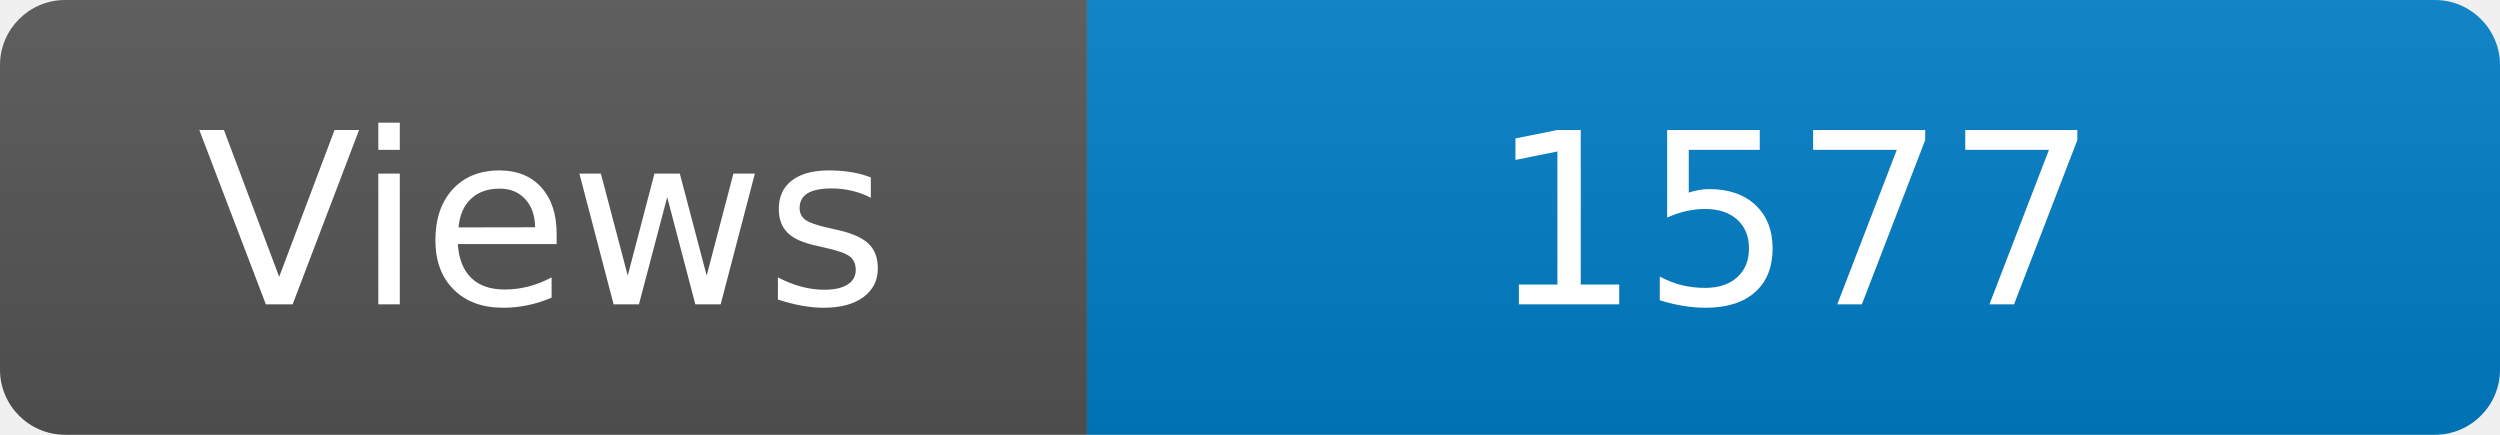
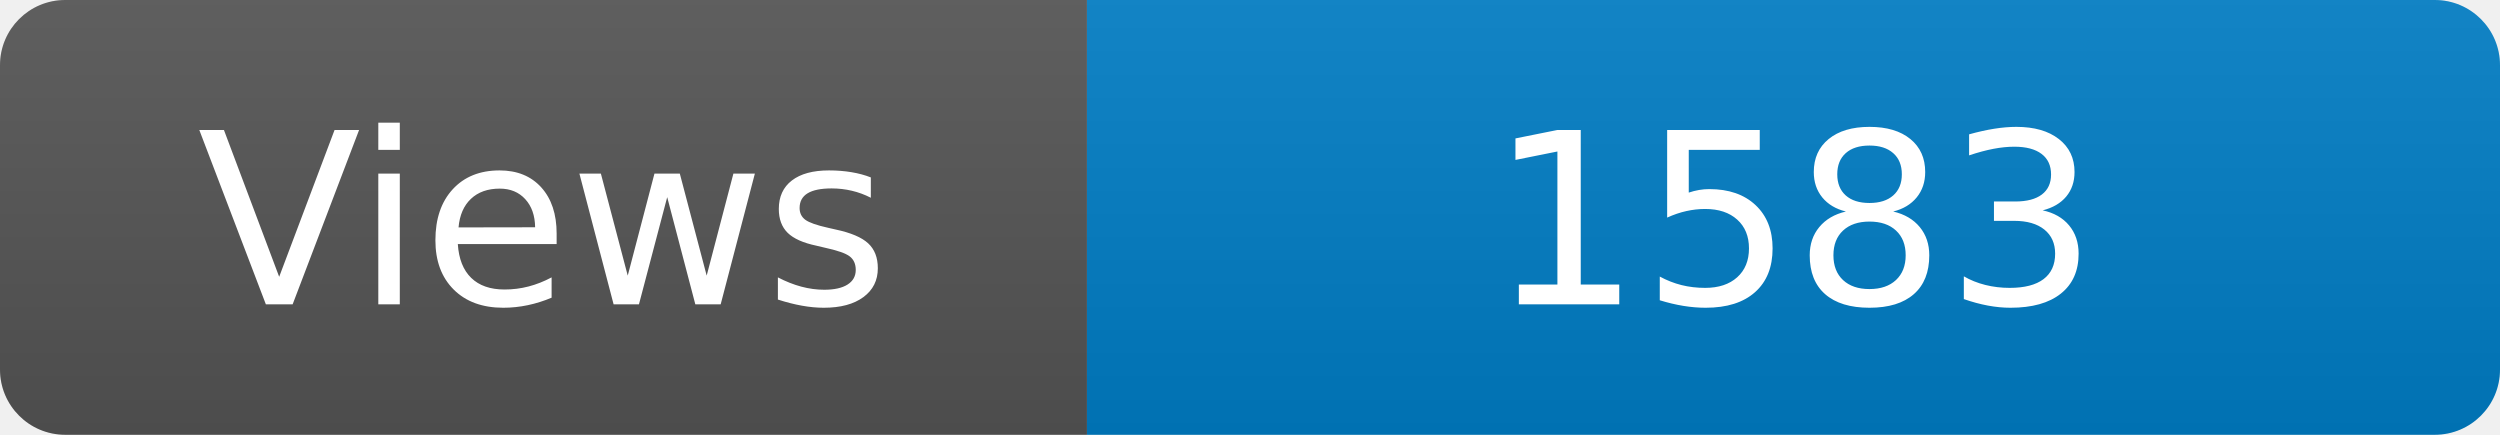
<svg xmlns="http://www.w3.org/2000/svg" width="115" height="20" role="img" aria-label="Maintained?: yes">
  <linearGradient id="s" x2="0" y2="100%">
    <stop offset="0" stop-color="#bbb" stop-opacity=".1" />
    <stop offset="1" stop-opacity=".1" />
  </linearGradient>
  <clipPath id="r">
    <rect width="115" height="20" rx="3" fill="#fff" />
  </clipPath>
  <g clip-path="url(#r)">
    <rect width="50" height="20" fill="#555" />
    <rect x="50" width="160" height="20" fill="#007ec6" />
    <rect width="115" height="20" fill="url(#s)" />
  </g>
  <g fill="#fff" text-anchor="middle" font-family="Verdana,Geneva,DejaVu Sans,sans-serif" font-size="110">
    <text x="250" y="140" transform="scale(.1)" fill="#fff">Views</text>
-     <text x="825" y="140" transform="scale(.1)" fill="#fff">1577</text>
+     <text x="825" y="140" transform="scale(.1)" fill="#fff">1583</text>
  </g>
</svg>
